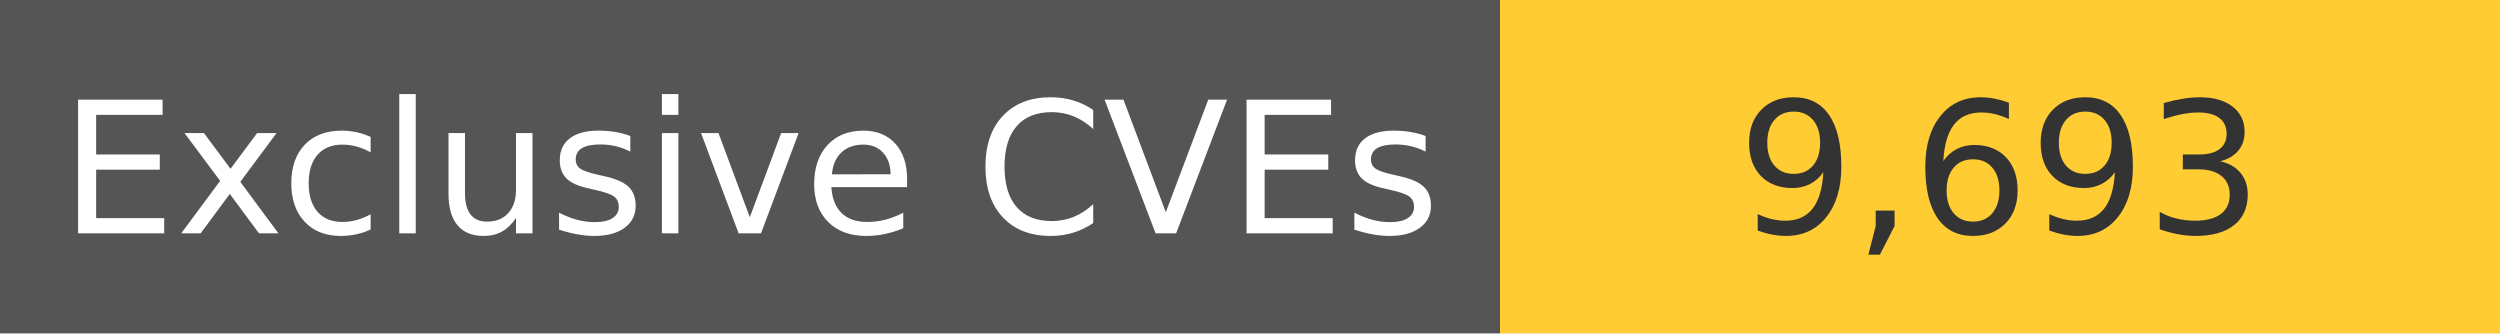
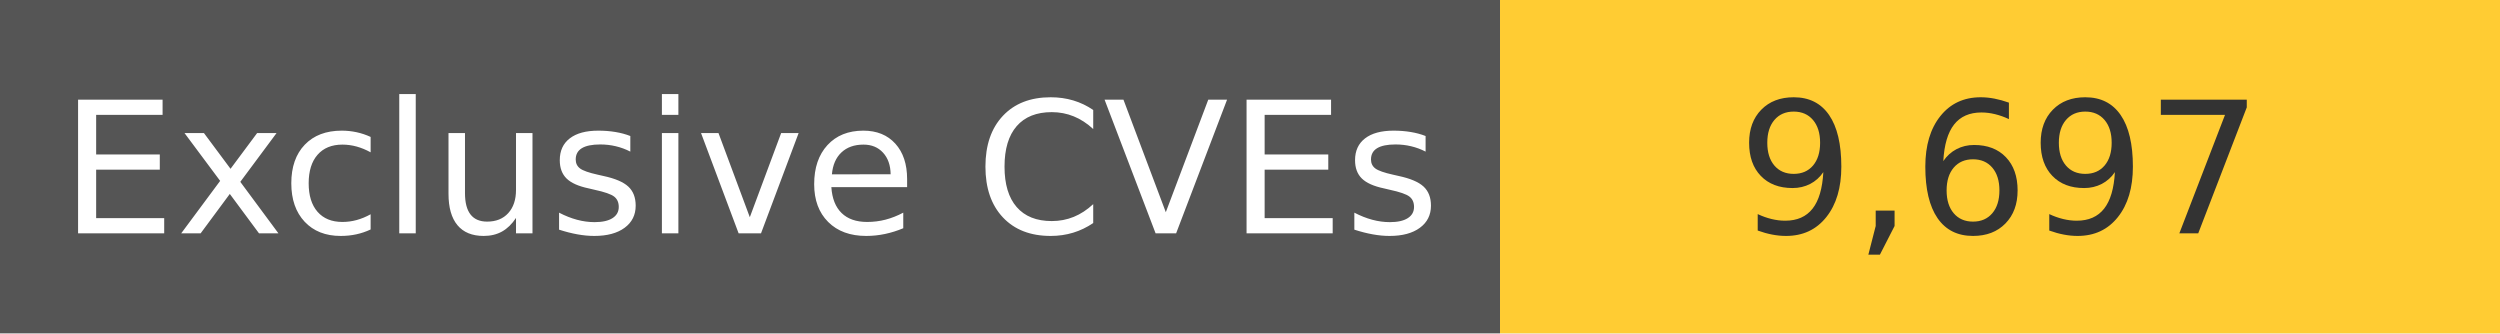
<svg xmlns="http://www.w3.org/2000/svg" width="150" height="20" role="img">
  <linearGradient id="s" x2="0" y2="100%">
    <stop offset="0" stop-color="#bbb" stop-opacity=".1" />
    <stop offset="1" stop-opacity=".1" />
  </linearGradient>
  <g>
    <rect width="90" height="20" fill="#555" />
    <rect x="90" width="267" height="20" fill="#ffcc33" />
  </g>
  <g fill="#fff" text-anchor="middle" font-family="Verdana,Geneva,DejaVu Sans,sans-serif" text-rendering="geometricPrecision" font-size="110">
    <text x="450" y="140" transform="scale(.1)" fill="#fff">
            Exclusive CVEs
        </text>
    <text x="1200" y="140" transform="scale(.1)" fill="#333">
-             9,693
+             9,697
        </text>
  </g>
</svg>
